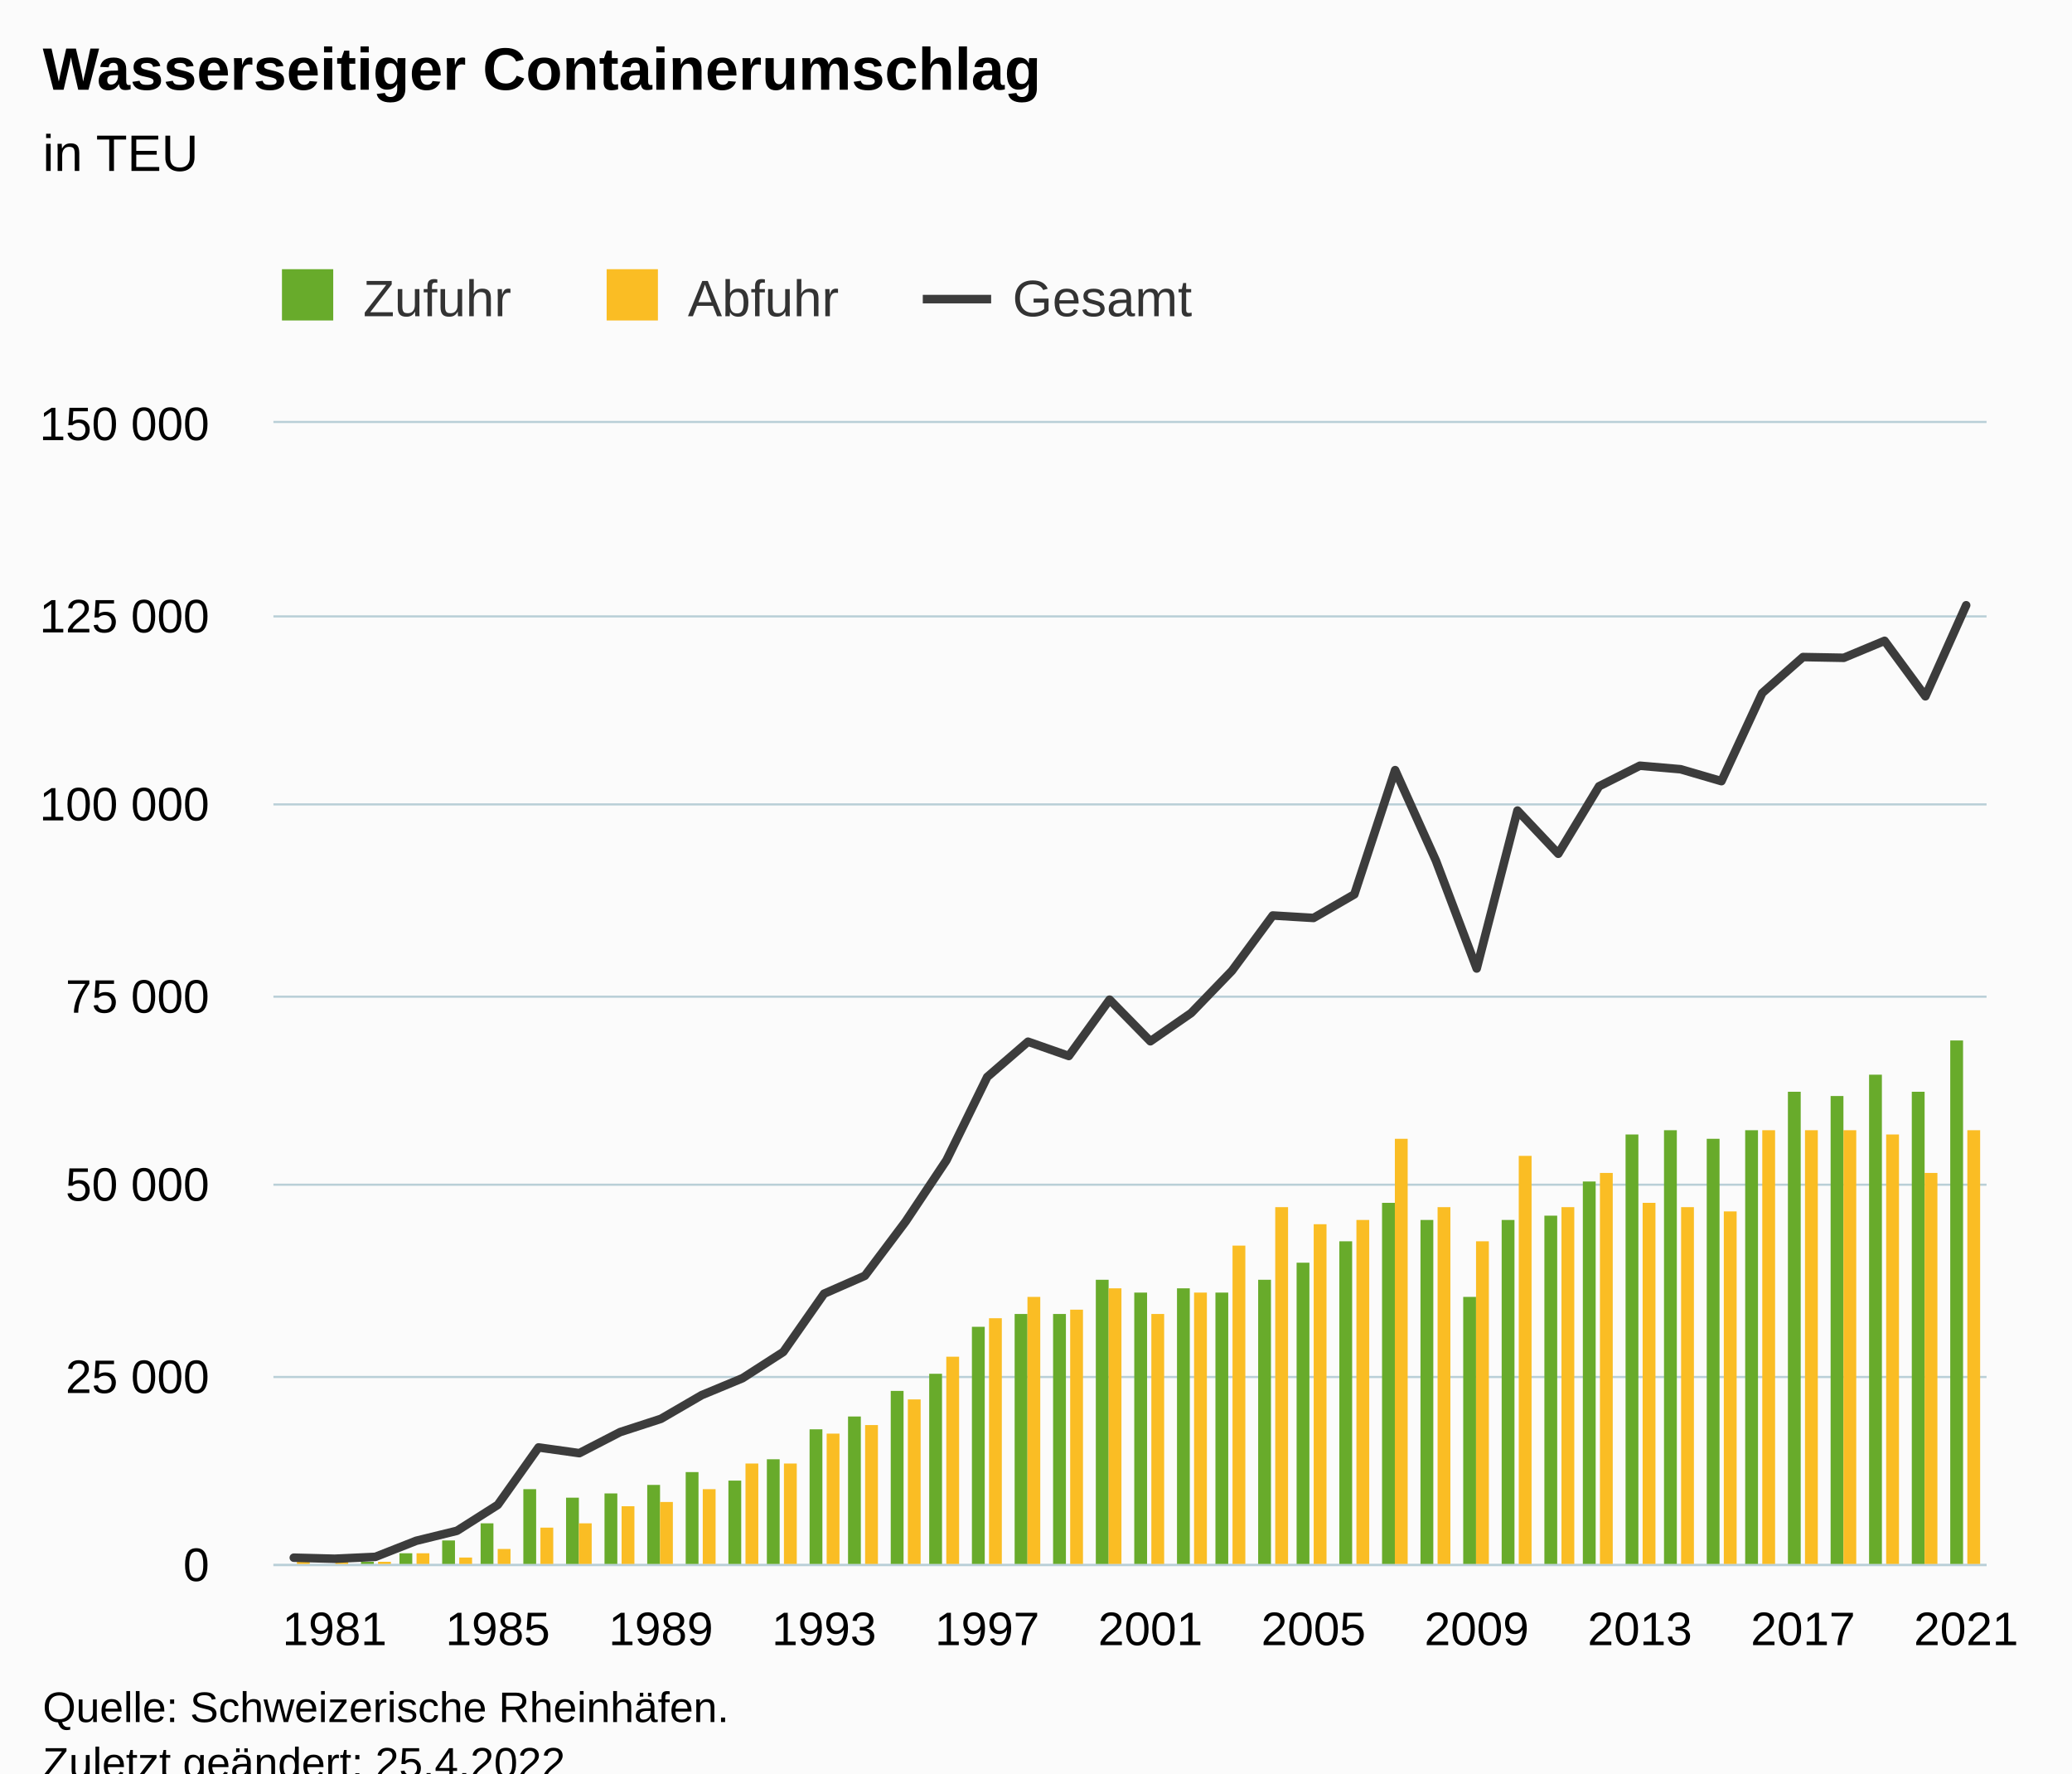
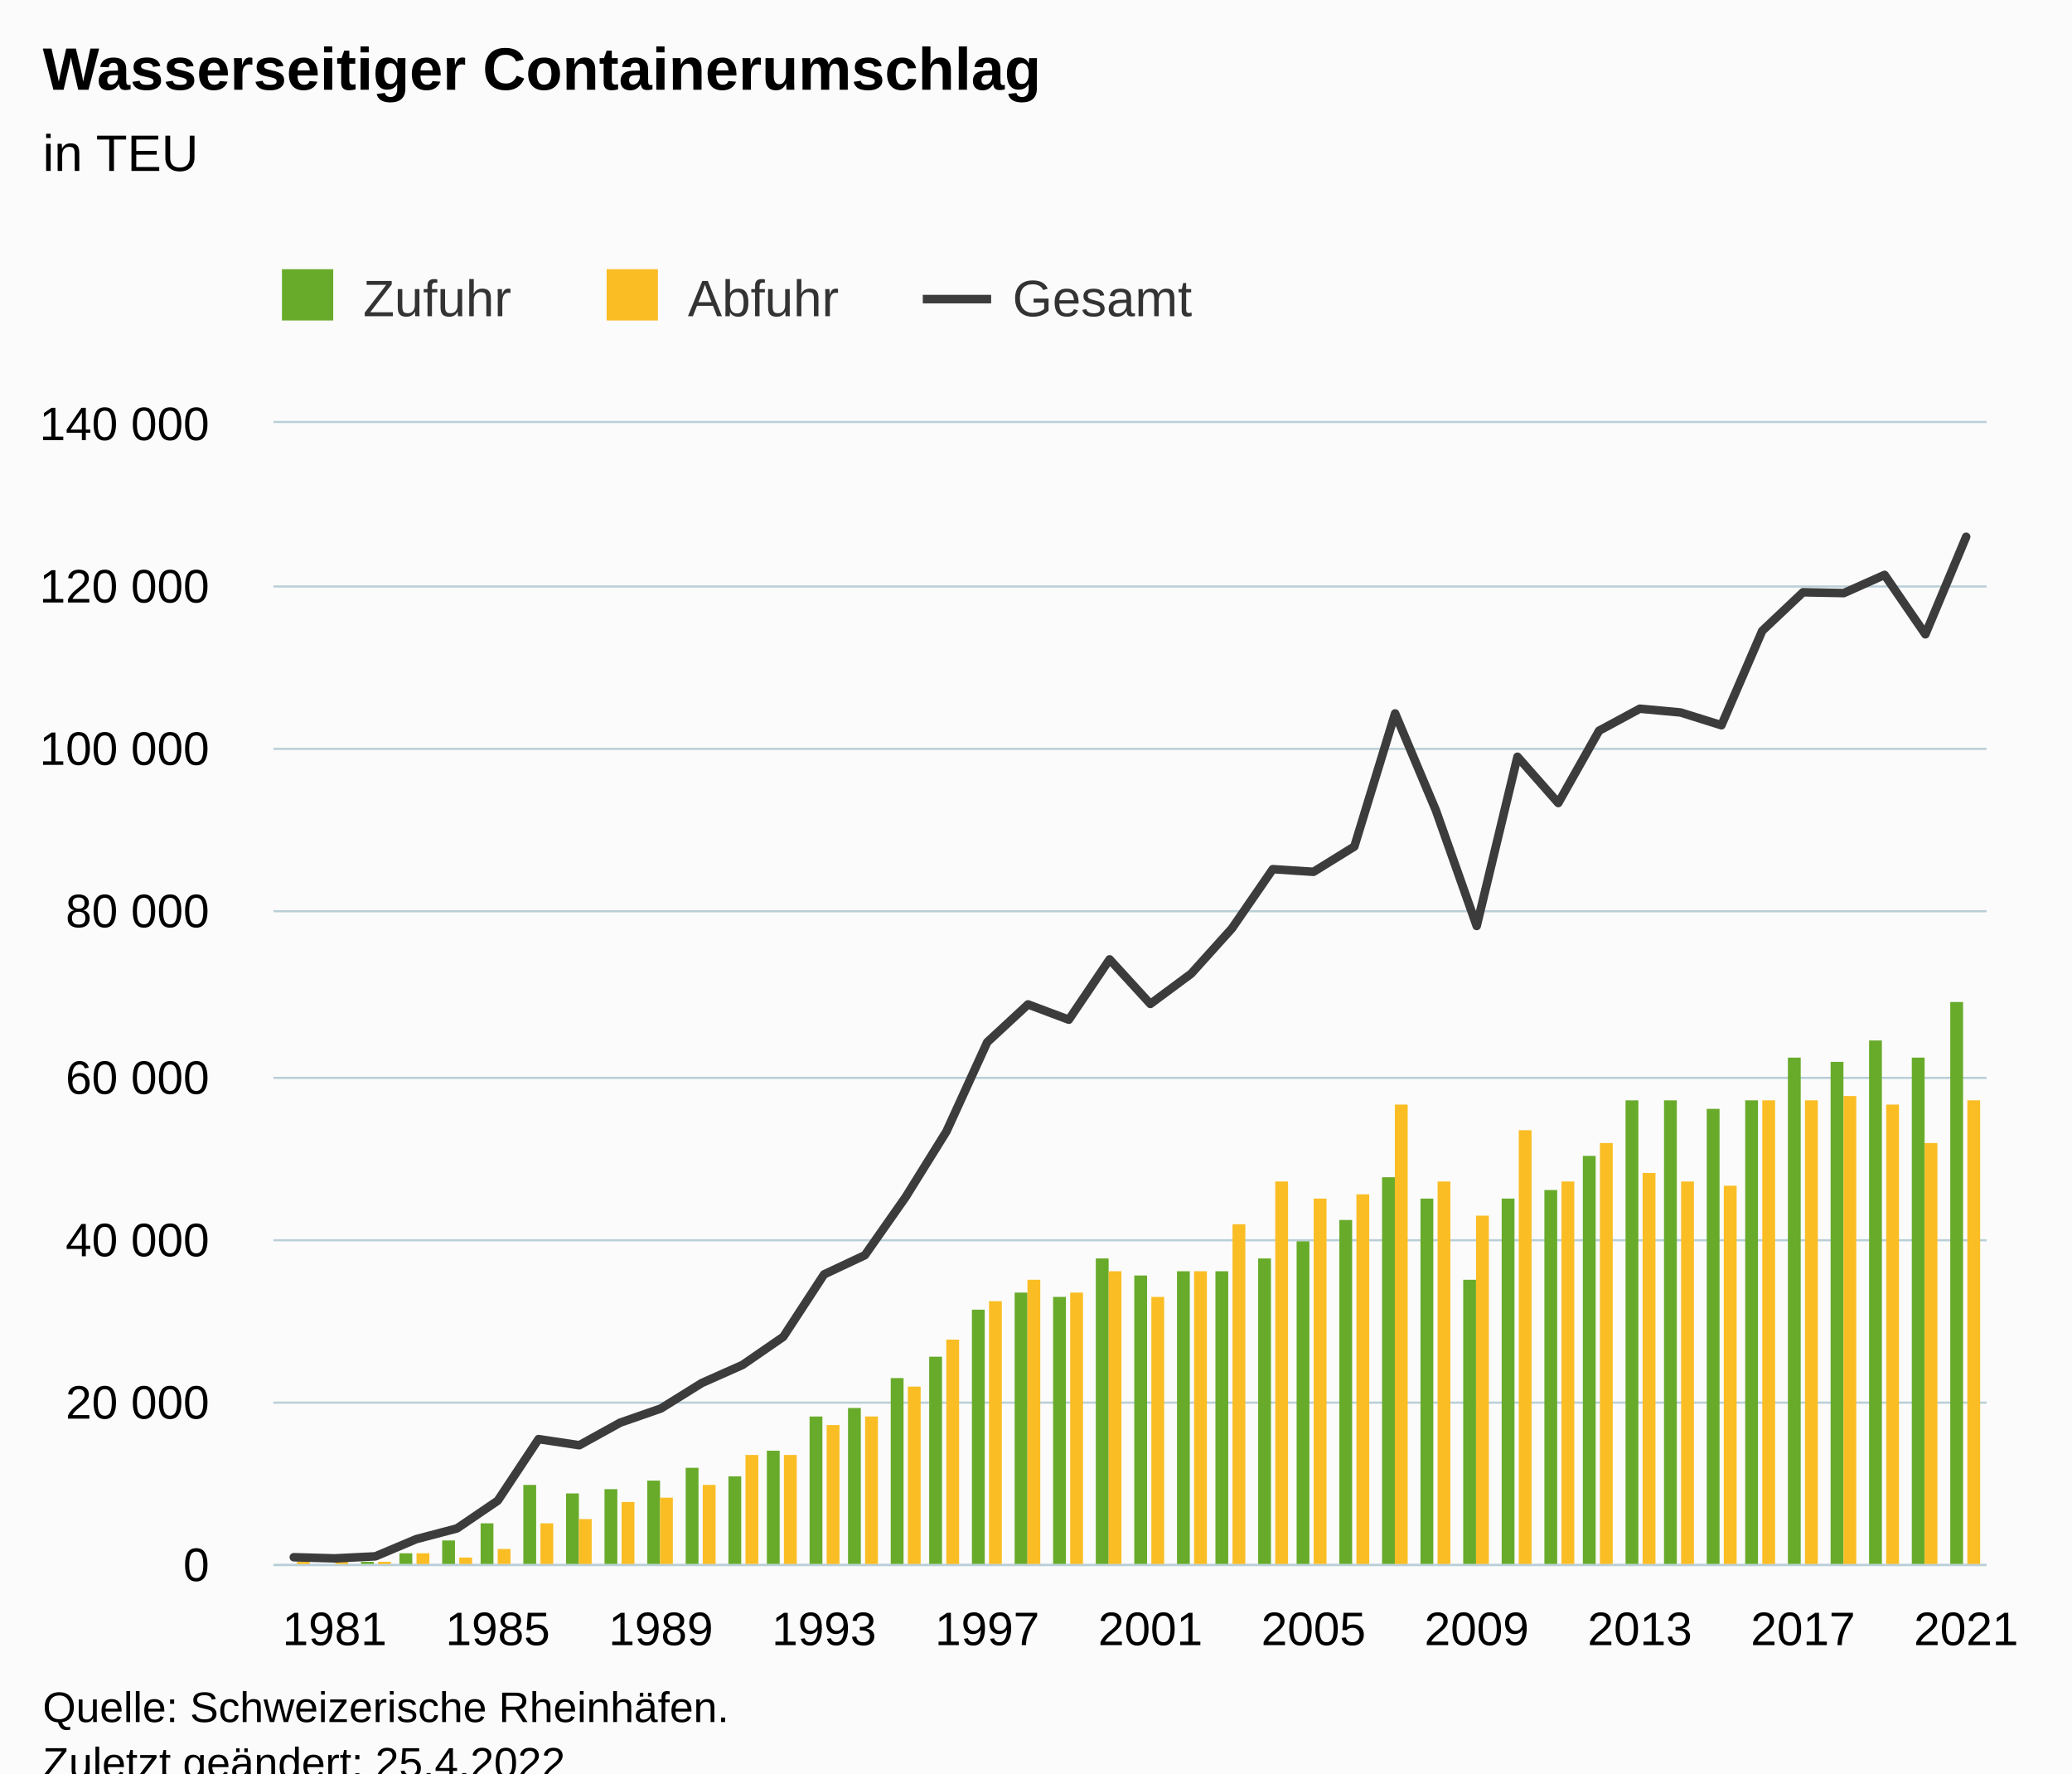
<svg xmlns="http://www.w3.org/2000/svg" version="1.1" class="highcharts-root" style="font-family:Arial;font-size:12px;" viewBox="0 0 485 415">
  <defs>
-     <clipPath id="highcharts-eddg47n-133-">
+     <clipPath id="highcharts-02csz6o-133-">
      <rect x="0" y="0" width="401" height="267" fill="none" />
    </clipPath>
-     <clipPath id="highcharts-eddg47n-176-">
+     <clipPath id="highcharts-02csz6o-176-">
      <rect x="0" y="0" width="401" height="267" fill="none" />
    </clipPath>
-     <clipPath id="highcharts-eddg47n-261-">
+     <clipPath id="highcharts-02csz6o-261-">
      <rect x="64" y="99" width="401" height="267" fill="none" />
    </clipPath>
  </defs>
  <rect fill="#fbfbfb" class="highcharts-background" x="0" y="0" width="485" height="428" rx="0" ry="0" />
  <rect fill="none" class="highcharts-plot-background" x="64" y="99" width="401" height="267" />
  <g class="highcharts-pane-group" data-z-index="0" />
  <g class="highcharts-grid highcharts-xaxis-grid" data-z-index="1">
    <path fill="none" data-z-index="1" class="highcharts-grid-line" d="M 77.5 99 L 77.5 366" opacity="1" />
    <path fill="none" data-z-index="1" class="highcharts-grid-line" d="M 116.5 99 L 116.5 366" opacity="1" />
    <path fill="none" data-z-index="1" class="highcharts-grid-line" d="M 154.5 99 L 154.5 366" opacity="1" />
    <path fill="none" data-z-index="1" class="highcharts-grid-line" d="M 192.5 99 L 192.5 366" opacity="1" />
    <path fill="none" data-z-index="1" class="highcharts-grid-line" d="M 230.5 99 L 230.5 366" opacity="1" />
    <path fill="none" data-z-index="1" class="highcharts-grid-line" d="M 268.5 99 L 268.5 366" opacity="1" />
    <path fill="none" data-z-index="1" class="highcharts-grid-line" d="M 306.5 99 L 306.5 366" opacity="1" />
    <path fill="none" data-z-index="1" class="highcharts-grid-line" d="M 345.5 99 L 345.5 366" opacity="1" />
    <path fill="none" data-z-index="1" class="highcharts-grid-line" d="M 383.5 99 L 383.5 366" opacity="1" />
    <path fill="none" data-z-index="1" class="highcharts-grid-line" d="M 421.5 99 L 421.5 366" opacity="1" />
    <path fill="none" data-z-index="1" class="highcharts-grid-line" d="M 459.5 99 L 459.5 366" opacity="1" />
  </g>
  <g class="highcharts-grid highcharts-yaxis-grid" data-z-index="1">
    <path fill="none" stroke="#B9CFD7" stroke-width="0.5" data-z-index="1" class="highcharts-grid-line" d="M 64 366.25 L 465 366.25" opacity="1" />
-     <path fill="none" stroke="#B9CFD7" stroke-width="0.5" data-z-index="1" class="highcharts-grid-line" d="M 64 322.25 L 465 322.25" opacity="1" />
-     <path fill="none" stroke="#B9CFD7" stroke-width="0.5" data-z-index="1" class="highcharts-grid-line" d="M 64 277.25 L 465 277.25" opacity="1" />
-     <path fill="none" stroke="#B9CFD7" stroke-width="0.5" data-z-index="1" class="highcharts-grid-line" d="M 64 233.25 L 465 233.25" opacity="1" />
-     <path fill="none" stroke="#B9CFD7" stroke-width="0.5" data-z-index="1" class="highcharts-grid-line" d="M 64 188.25 L 465 188.25" opacity="1" />
-     <path fill="none" stroke="#B9CFD7" stroke-width="0.5" data-z-index="1" class="highcharts-grid-line" d="M 64 144.25 L 465 144.25" opacity="1" />
+     <path fill="none" stroke="#B9CFD7" stroke-width="0.5" data-z-index="1" class="highcharts-grid-line" d="M 64 328.25 L 465 328.25" opacity="1" />
+     <path fill="none" stroke="#B9CFD7" stroke-width="0.5" data-z-index="1" class="highcharts-grid-line" d="M 64 290.25 L 465 290.25" opacity="1" />
+     <path fill="none" stroke="#B9CFD7" stroke-width="0.5" data-z-index="1" class="highcharts-grid-line" d="M 64 252.25 L 465 252.25" opacity="1" />
+     <path fill="none" stroke="#B9CFD7" stroke-width="0.5" data-z-index="1" class="highcharts-grid-line" d="M 64 213.25 L 465 213.25" opacity="1" />
+     <path fill="none" stroke="#B9CFD7" stroke-width="0.5" data-z-index="1" class="highcharts-grid-line" d="M 64 175.25 L 465 175.25" opacity="1" />
+     <path fill="none" stroke="#B9CFD7" stroke-width="0.5" data-z-index="1" class="highcharts-grid-line" d="M 64 137.25 L 465 137.25" opacity="1" />
    <path fill="none" stroke="#B9CFD7" stroke-width="0.5" data-z-index="1" class="highcharts-grid-line" d="M 64 98.75 L 465 98.75" opacity="1" />
  </g>
  <rect fill="none" class="highcharts-plot-border" data-z-index="1" x="64" y="99" width="401" height="267" />
  <g class="highcharts-axis highcharts-xaxis" data-z-index="2">
    <path fill="none" class="highcharts-axis-line" stroke="#B9CFD7" stroke-width="0.5" data-z-index="7" d="M 64 366.25 L 465 366.25" />
  </g>
  <g class="highcharts-axis highcharts-yaxis" data-z-index="2">
    <path fill="none" class="highcharts-axis-line" data-z-index="7" d="M 64 99 L 64 366" />
  </g>
  <g class="highcharts-series-group" data-z-index="3">
-     <g class="highcharts-series highcharts-series-0 highcharts-column-series" data-z-index="0.1" opacity="1" transform="translate(64,99) scale(1 1)" clip-path="url(#highcharts-eddg47n-176-)">
+     <g class="highcharts-series highcharts-series-0 highcharts-column-series" data-z-index="0.1" opacity="1" transform="translate(64,99) scale(1 1)" clip-path="url(#highcharts-02csz6o-176-)">
      <rect x="1.5" y="267.5" width="3" height="0" fill="#68AB2B" stroke="#ffffff" stroke-width="1e-7" opacity="1" class="highcharts-point" />
      <rect x="10.5" y="267.5" width="3" height="0" fill="#68AB2B" stroke="#ffffff" stroke-width="1e-7" opacity="1" class="highcharts-point" />
      <rect x="20.5" y="266.5" width="3" height="1" fill="#68AB2B" stroke="#ffffff" stroke-width="1e-7" opacity="1" class="highcharts-point" />
      <rect x="29.5" y="264.5" width="3" height="3" fill="#68AB2B" stroke="#ffffff" stroke-width="1e-7" opacity="1" class="highcharts-point" />
      <rect x="39.5" y="261.5" width="3" height="6" fill="#68AB2B" stroke="#ffffff" stroke-width="1e-7" opacity="1" class="highcharts-point" />
      <rect x="48.5" y="257.5" width="3" height="10" fill="#68AB2B" stroke="#ffffff" stroke-width="1e-7" opacity="1" class="highcharts-point" />
-       <rect x="58.5" y="249.5" width="3" height="18" fill="#68AB2B" stroke="#ffffff" stroke-width="1e-7" opacity="1" class="highcharts-point" />
-       <rect x="68.5" y="251.5" width="3" height="16" fill="#68AB2B" stroke="#ffffff" stroke-width="1e-7" opacity="1" class="highcharts-point" />
-       <rect x="77.5" y="250.5" width="3" height="17" fill="#68AB2B" stroke="#ffffff" stroke-width="1e-7" opacity="1" class="highcharts-point" />
-       <rect x="87.5" y="248.5" width="3" height="19" fill="#68AB2B" stroke="#ffffff" stroke-width="1e-7" opacity="1" class="highcharts-point" />
-       <rect x="96.5" y="245.5" width="3" height="22" fill="#68AB2B" stroke="#ffffff" stroke-width="1e-7" opacity="1" class="highcharts-point" />
-       <rect x="106.5" y="247.5" width="3" height="20" fill="#68AB2B" stroke="#ffffff" stroke-width="1e-7" opacity="1" class="highcharts-point" />
-       <rect x="115.5" y="242.5" width="3" height="25" fill="#68AB2B" stroke="#ffffff" stroke-width="1e-7" opacity="1" class="highcharts-point" />
-       <rect x="125.5" y="235.5" width="3" height="32" fill="#68AB2B" stroke="#ffffff" stroke-width="1e-7" opacity="1" class="highcharts-point" />
-       <rect x="134.5" y="232.5" width="3" height="35" fill="#68AB2B" stroke="#ffffff" stroke-width="1e-7" opacity="1" class="highcharts-point" />
-       <rect x="144.5" y="226.5" width="3" height="41" fill="#68AB2B" stroke="#ffffff" stroke-width="1e-7" opacity="1" class="highcharts-point" />
-       <rect x="153.5" y="222.5" width="3" height="45" fill="#68AB2B" stroke="#ffffff" stroke-width="1e-7" opacity="1" class="highcharts-point" />
-       <rect x="163.5" y="211.5" width="3" height="56" fill="#68AB2B" stroke="#ffffff" stroke-width="1e-7" opacity="1" class="highcharts-point" />
-       <rect x="173.5" y="208.5" width="3" height="59" fill="#68AB2B" stroke="#ffffff" stroke-width="1e-7" opacity="1" class="highcharts-point" />
-       <rect x="182.5" y="208.5" width="3" height="59" fill="#68AB2B" stroke="#ffffff" stroke-width="1e-7" opacity="1" class="highcharts-point" />
-       <rect x="192.5" y="200.5" width="3" height="67" fill="#68AB2B" stroke="#ffffff" stroke-width="1e-7" opacity="1" class="highcharts-point" />
-       <rect x="201.5" y="203.5" width="3" height="64" fill="#68AB2B" stroke="#ffffff" stroke-width="1e-7" opacity="1" class="highcharts-point" />
-       <rect x="211.5" y="202.5" width="3" height="65" fill="#68AB2B" stroke="#ffffff" stroke-width="1e-7" opacity="1" class="highcharts-point" />
-       <rect x="220.5" y="203.5" width="3" height="64" fill="#68AB2B" stroke="#ffffff" stroke-width="1e-7" opacity="1" class="highcharts-point" />
-       <rect x="230.5" y="200.5" width="3" height="67" fill="#68AB2B" stroke="#ffffff" stroke-width="1e-7" opacity="1" class="highcharts-point" />
-       <rect x="239.5" y="196.5" width="3" height="71" fill="#68AB2B" stroke="#ffffff" stroke-width="1e-7" opacity="1" class="highcharts-point" />
-       <rect x="249.5" y="191.5" width="3" height="76" fill="#68AB2B" stroke="#ffffff" stroke-width="1e-7" opacity="1" class="highcharts-point" />
-       <rect x="259.5" y="182.5" width="3" height="85" fill="#68AB2B" stroke="#ffffff" stroke-width="1e-7" opacity="1" class="highcharts-point" />
-       <rect x="268.5" y="186.5" width="3" height="81" fill="#68AB2B" stroke="#ffffff" stroke-width="1e-7" opacity="1" class="highcharts-point" />
-       <rect x="278.5" y="204.5" width="3" height="63" fill="#68AB2B" stroke="#ffffff" stroke-width="1e-7" opacity="1" class="highcharts-point" />
-       <rect x="287.5" y="186.5" width="3" height="81" fill="#68AB2B" stroke="#ffffff" stroke-width="1e-7" opacity="1" class="highcharts-point" />
-       <rect x="297.5" y="185.5" width="3" height="82" fill="#68AB2B" stroke="#ffffff" stroke-width="1e-7" opacity="1" class="highcharts-point" />
-       <rect x="306.5" y="177.5" width="3" height="90" fill="#68AB2B" stroke="#ffffff" stroke-width="1e-7" opacity="1" class="highcharts-point" />
-       <rect x="316.5" y="166.5" width="3" height="101" fill="#68AB2B" stroke="#ffffff" stroke-width="1e-7" opacity="1" class="highcharts-point" />
-       <rect x="325.5" y="165.5" width="3" height="102" fill="#68AB2B" stroke="#ffffff" stroke-width="1e-7" opacity="1" class="highcharts-point" />
-       <rect x="335.5" y="167.5" width="3" height="100" fill="#68AB2B" stroke="#ffffff" stroke-width="1e-7" opacity="1" class="highcharts-point" />
-       <rect x="344.5" y="165.5" width="3" height="102" fill="#68AB2B" stroke="#ffffff" stroke-width="1e-7" opacity="1" class="highcharts-point" />
-       <rect x="354.5" y="156.5" width="3" height="111" fill="#68AB2B" stroke="#ffffff" stroke-width="1e-7" opacity="1" class="highcharts-point" />
-       <rect x="364.5" y="157.5" width="3" height="110" fill="#68AB2B" stroke="#ffffff" stroke-width="1e-7" opacity="1" class="highcharts-point" />
-       <rect x="373.5" y="152.5" width="3" height="115" fill="#68AB2B" stroke="#ffffff" stroke-width="1e-7" opacity="1" class="highcharts-point" />
-       <rect x="383.5" y="156.5" width="3" height="111" fill="#68AB2B" stroke="#ffffff" stroke-width="1e-7" opacity="1" class="highcharts-point" />
-       <rect x="392.5" y="144.5" width="3" height="123" fill="#68AB2B" stroke="#ffffff" stroke-width="1e-7" opacity="1" class="highcharts-point" />
+       <rect x="58.5" y="248.5" width="3" height="19" fill="#68AB2B" stroke="#ffffff" stroke-width="1e-7" opacity="1" class="highcharts-point" />
+       <rect x="68.5" y="250.5" width="3" height="17" fill="#68AB2B" stroke="#ffffff" stroke-width="1e-7" opacity="1" class="highcharts-point" />
+       <rect x="77.5" y="249.5" width="3" height="18" fill="#68AB2B" stroke="#ffffff" stroke-width="1e-7" opacity="1" class="highcharts-point" />
+       <rect x="87.5" y="247.5" width="3" height="20" fill="#68AB2B" stroke="#ffffff" stroke-width="1e-7" opacity="1" class="highcharts-point" />
+       <rect x="96.5" y="244.5" width="3" height="23" fill="#68AB2B" stroke="#ffffff" stroke-width="1e-7" opacity="1" class="highcharts-point" />
+       <rect x="106.5" y="246.5" width="3" height="21" fill="#68AB2B" stroke="#ffffff" stroke-width="1e-7" opacity="1" class="highcharts-point" />
+       <rect x="115.5" y="240.5" width="3" height="27" fill="#68AB2B" stroke="#ffffff" stroke-width="1e-7" opacity="1" class="highcharts-point" />
+       <rect x="125.5" y="232.5" width="3" height="35" fill="#68AB2B" stroke="#ffffff" stroke-width="1e-7" opacity="1" class="highcharts-point" />
+       <rect x="134.5" y="230.5" width="3" height="37" fill="#68AB2B" stroke="#ffffff" stroke-width="1e-7" opacity="1" class="highcharts-point" />
+       <rect x="144.5" y="223.5" width="3" height="44" fill="#68AB2B" stroke="#ffffff" stroke-width="1e-7" opacity="1" class="highcharts-point" />
+       <rect x="153.5" y="218.5" width="3" height="49" fill="#68AB2B" stroke="#ffffff" stroke-width="1e-7" opacity="1" class="highcharts-point" />
+       <rect x="163.5" y="207.5" width="3" height="60" fill="#68AB2B" stroke="#ffffff" stroke-width="1e-7" opacity="1" class="highcharts-point" />
+       <rect x="173.5" y="203.5" width="3" height="64" fill="#68AB2B" stroke="#ffffff" stroke-width="1e-7" opacity="1" class="highcharts-point" />
+       <rect x="182.5" y="204.5" width="3" height="63" fill="#68AB2B" stroke="#ffffff" stroke-width="1e-7" opacity="1" class="highcharts-point" />
+       <rect x="192.5" y="195.5" width="3" height="72" fill="#68AB2B" stroke="#ffffff" stroke-width="1e-7" opacity="1" class="highcharts-point" />
+       <rect x="201.5" y="199.5" width="3" height="68" fill="#68AB2B" stroke="#ffffff" stroke-width="1e-7" opacity="1" class="highcharts-point" />
+       <rect x="211.5" y="198.5" width="3" height="69" fill="#68AB2B" stroke="#ffffff" stroke-width="1e-7" opacity="1" class="highcharts-point" />
+       <rect x="220.5" y="198.5" width="3" height="69" fill="#68AB2B" stroke="#ffffff" stroke-width="1e-7" opacity="1" class="highcharts-point" />
+       <rect x="230.5" y="195.5" width="3" height="72" fill="#68AB2B" stroke="#ffffff" stroke-width="1e-7" opacity="1" class="highcharts-point" />
+       <rect x="239.5" y="191.5" width="3" height="76" fill="#68AB2B" stroke="#ffffff" stroke-width="1e-7" opacity="1" class="highcharts-point" />
+       <rect x="249.5" y="186.5" width="3" height="81" fill="#68AB2B" stroke="#ffffff" stroke-width="1e-7" opacity="1" class="highcharts-point" />
+       <rect x="259.5" y="176.5" width="3" height="91" fill="#68AB2B" stroke="#ffffff" stroke-width="1e-7" opacity="1" class="highcharts-point" />
+       <rect x="268.5" y="181.5" width="3" height="86" fill="#68AB2B" stroke="#ffffff" stroke-width="1e-7" opacity="1" class="highcharts-point" />
+       <rect x="278.5" y="200.5" width="3" height="67" fill="#68AB2B" stroke="#ffffff" stroke-width="1e-7" opacity="1" class="highcharts-point" />
+       <rect x="287.5" y="181.5" width="3" height="86" fill="#68AB2B" stroke="#ffffff" stroke-width="1e-7" opacity="1" class="highcharts-point" />
+       <rect x="297.5" y="179.5" width="3" height="88" fill="#68AB2B" stroke="#ffffff" stroke-width="1e-7" opacity="1" class="highcharts-point" />
+       <rect x="306.5" y="171.5" width="3" height="96" fill="#68AB2B" stroke="#ffffff" stroke-width="1e-7" opacity="1" class="highcharts-point" />
+       <rect x="316.5" y="158.5" width="3" height="109" fill="#68AB2B" stroke="#ffffff" stroke-width="1e-7" opacity="1" class="highcharts-point" />
+       <rect x="325.5" y="158.5" width="3" height="109" fill="#68AB2B" stroke="#ffffff" stroke-width="1e-7" opacity="1" class="highcharts-point" />
+       <rect x="335.5" y="160.5" width="3" height="107" fill="#68AB2B" stroke="#ffffff" stroke-width="1e-7" opacity="1" class="highcharts-point" />
+       <rect x="344.5" y="158.5" width="3" height="109" fill="#68AB2B" stroke="#ffffff" stroke-width="1e-7" opacity="1" class="highcharts-point" />
+       <rect x="354.5" y="148.5" width="3" height="119" fill="#68AB2B" stroke="#ffffff" stroke-width="1e-7" opacity="1" class="highcharts-point" />
+       <rect x="364.5" y="149.5" width="3" height="118" fill="#68AB2B" stroke="#ffffff" stroke-width="1e-7" opacity="1" class="highcharts-point" />
+       <rect x="373.5" y="144.5" width="3" height="123" fill="#68AB2B" stroke="#ffffff" stroke-width="1e-7" opacity="1" class="highcharts-point" />
+       <rect x="383.5" y="148.5" width="3" height="119" fill="#68AB2B" stroke="#ffffff" stroke-width="1e-7" opacity="1" class="highcharts-point" />
+       <rect x="392.5" y="135.5" width="3" height="132" fill="#68AB2B" stroke="#ffffff" stroke-width="1e-7" opacity="1" class="highcharts-point" />
    </g>
    <g class="highcharts-markers highcharts-series-0 highcharts-column-series" data-z-index="0.1" opacity="1" transform="translate(64,99) scale(1 1)" clip-path="none" />
-     <g class="highcharts-series highcharts-series-1 highcharts-column-series" data-z-index="0.1" opacity="1" transform="translate(64,99) scale(1 1)" clip-path="url(#highcharts-eddg47n-176-)">
+     <g class="highcharts-series highcharts-series-1 highcharts-column-series" data-z-index="0.1" opacity="1" transform="translate(64,99) scale(1 1)" clip-path="url(#highcharts-02csz6o-176-)">
      <rect x="5.5" y="266.5" width="3" height="1" fill="#FABD24" stroke="#ffffff" stroke-width="1e-7" opacity="1" class="highcharts-point" />
      <rect x="14.5" y="266.5" width="3" height="1" fill="#FABD24" stroke="#ffffff" stroke-width="1e-7" opacity="1" class="highcharts-point" />
      <rect x="24.5" y="266.5" width="3" height="1" fill="#FABD24" stroke="#ffffff" stroke-width="1e-7" opacity="1" class="highcharts-point" />
      <rect x="33.5" y="264.5" width="3" height="3" fill="#FABD24" stroke="#ffffff" stroke-width="1e-7" opacity="1" class="highcharts-point" />
      <rect x="43.5" y="265.5" width="3" height="2" fill="#FABD24" stroke="#ffffff" stroke-width="1e-7" opacity="1" class="highcharts-point" />
      <rect x="52.5" y="263.5" width="3" height="4" fill="#FABD24" stroke="#ffffff" stroke-width="1e-7" opacity="1" class="highcharts-point" />
-       <rect x="62.5" y="258.5" width="3" height="9" fill="#FABD24" stroke="#ffffff" stroke-width="1e-7" opacity="1" class="highcharts-point" />
-       <rect x="71.5" y="257.5" width="3" height="10" fill="#FABD24" stroke="#ffffff" stroke-width="1e-7" opacity="1" class="highcharts-point" />
-       <rect x="81.5" y="253.5" width="3" height="14" fill="#FABD24" stroke="#ffffff" stroke-width="1e-7" opacity="1" class="highcharts-point" />
-       <rect x="90.5" y="252.5" width="3" height="15" fill="#FABD24" stroke="#ffffff" stroke-width="1e-7" opacity="1" class="highcharts-point" />
-       <rect x="100.5" y="249.5" width="3" height="18" fill="#FABD24" stroke="#ffffff" stroke-width="1e-7" opacity="1" class="highcharts-point" />
-       <rect x="110.5" y="243.5" width="3" height="24" fill="#FABD24" stroke="#ffffff" stroke-width="1e-7" opacity="1" class="highcharts-point" />
-       <rect x="119.5" y="243.5" width="3" height="24" fill="#FABD24" stroke="#ffffff" stroke-width="1e-7" opacity="1" class="highcharts-point" />
-       <rect x="129.5" y="236.5" width="3" height="31" fill="#FABD24" stroke="#ffffff" stroke-width="1e-7" opacity="1" class="highcharts-point" />
-       <rect x="138.5" y="234.5" width="3" height="33" fill="#FABD24" stroke="#ffffff" stroke-width="1e-7" opacity="1" class="highcharts-point" />
-       <rect x="148.5" y="228.5" width="3" height="39" fill="#FABD24" stroke="#ffffff" stroke-width="1e-7" opacity="1" class="highcharts-point" />
-       <rect x="157.5" y="218.5" width="3" height="49" fill="#FABD24" stroke="#ffffff" stroke-width="1e-7" opacity="1" class="highcharts-point" />
-       <rect x="167.5" y="209.5" width="3" height="58" fill="#FABD24" stroke="#ffffff" stroke-width="1e-7" opacity="1" class="highcharts-point" />
-       <rect x="176.5" y="204.5" width="3" height="63" fill="#FABD24" stroke="#ffffff" stroke-width="1e-7" opacity="1" class="highcharts-point" />
-       <rect x="186.5" y="207.5" width="3" height="60" fill="#FABD24" stroke="#ffffff" stroke-width="1e-7" opacity="1" class="highcharts-point" />
-       <rect x="195.5" y="202.5" width="3" height="65" fill="#FABD24" stroke="#ffffff" stroke-width="1e-7" opacity="1" class="highcharts-point" />
-       <rect x="205.5" y="208.5" width="3" height="59" fill="#FABD24" stroke="#ffffff" stroke-width="1e-7" opacity="1" class="highcharts-point" />
-       <rect x="215.5" y="203.5" width="3" height="64" fill="#FABD24" stroke="#ffffff" stroke-width="1e-7" opacity="1" class="highcharts-point" />
-       <rect x="224.5" y="192.5" width="3" height="75" fill="#FABD24" stroke="#ffffff" stroke-width="1e-7" opacity="1" class="highcharts-point" />
-       <rect x="234.5" y="183.5" width="3" height="84" fill="#FABD24" stroke="#ffffff" stroke-width="1e-7" opacity="1" class="highcharts-point" />
-       <rect x="243.5" y="187.5" width="3" height="80" fill="#FABD24" stroke="#ffffff" stroke-width="1e-7" opacity="1" class="highcharts-point" />
-       <rect x="253.5" y="186.5" width="3" height="81" fill="#FABD24" stroke="#ffffff" stroke-width="1e-7" opacity="1" class="highcharts-point" />
-       <rect x="262.5" y="167.5" width="3" height="100" fill="#FABD24" stroke="#ffffff" stroke-width="1e-7" opacity="1" class="highcharts-point" />
-       <rect x="272.5" y="183.5" width="3" height="84" fill="#FABD24" stroke="#ffffff" stroke-width="1e-7" opacity="1" class="highcharts-point" />
-       <rect x="281.5" y="191.5" width="3" height="76" fill="#FABD24" stroke="#ffffff" stroke-width="1e-7" opacity="1" class="highcharts-point" />
-       <rect x="291.5" y="171.5" width="3" height="96" fill="#FABD24" stroke="#ffffff" stroke-width="1e-7" opacity="1" class="highcharts-point" />
-       <rect x="301.5" y="183.5" width="3" height="84" fill="#FABD24" stroke="#ffffff" stroke-width="1e-7" opacity="1" class="highcharts-point" />
-       <rect x="310.5" y="175.5" width="3" height="92" fill="#FABD24" stroke="#ffffff" stroke-width="1e-7" opacity="1" class="highcharts-point" />
-       <rect x="320.5" y="182.5" width="3" height="85" fill="#FABD24" stroke="#ffffff" stroke-width="1e-7" opacity="1" class="highcharts-point" />
-       <rect x="329.5" y="183.5" width="3" height="84" fill="#FABD24" stroke="#ffffff" stroke-width="1e-7" opacity="1" class="highcharts-point" />
-       <rect x="339.5" y="184.5" width="3" height="83" fill="#FABD24" stroke="#ffffff" stroke-width="1e-7" opacity="1" class="highcharts-point" />
-       <rect x="348.5" y="165.5" width="3" height="102" fill="#FABD24" stroke="#ffffff" stroke-width="1e-7" opacity="1" class="highcharts-point" />
-       <rect x="358.5" y="165.5" width="3" height="102" fill="#FABD24" stroke="#ffffff" stroke-width="1e-7" opacity="1" class="highcharts-point" />
-       <rect x="367.5" y="165.5" width="3" height="102" fill="#FABD24" stroke="#ffffff" stroke-width="1e-7" opacity="1" class="highcharts-point" />
-       <rect x="377.5" y="166.5" width="3" height="101" fill="#FABD24" stroke="#ffffff" stroke-width="1e-7" opacity="1" class="highcharts-point" />
-       <rect x="386.5" y="175.5" width="3" height="92" fill="#FABD24" stroke="#ffffff" stroke-width="1e-7" opacity="1" class="highcharts-point" />
-       <rect x="396.5" y="165.5" width="3" height="102" fill="#FABD24" stroke="#ffffff" stroke-width="1e-7" opacity="1" class="highcharts-point" />
+       <rect x="62.5" y="257.5" width="3" height="10" fill="#FABD24" stroke="#ffffff" stroke-width="1e-7" opacity="1" class="highcharts-point" />
+       <rect x="71.5" y="256.5" width="3" height="11" fill="#FABD24" stroke="#ffffff" stroke-width="1e-7" opacity="1" class="highcharts-point" />
+       <rect x="81.5" y="252.5" width="3" height="15" fill="#FABD24" stroke="#ffffff" stroke-width="1e-7" opacity="1" class="highcharts-point" />
+       <rect x="90.5" y="251.5" width="3" height="16" fill="#FABD24" stroke="#ffffff" stroke-width="1e-7" opacity="1" class="highcharts-point" />
+       <rect x="100.5" y="248.5" width="3" height="19" fill="#FABD24" stroke="#ffffff" stroke-width="1e-7" opacity="1" class="highcharts-point" />
+       <rect x="110.5" y="241.5" width="3" height="26" fill="#FABD24" stroke="#ffffff" stroke-width="1e-7" opacity="1" class="highcharts-point" />
+       <rect x="119.5" y="241.5" width="3" height="26" fill="#FABD24" stroke="#ffffff" stroke-width="1e-7" opacity="1" class="highcharts-point" />
+       <rect x="129.5" y="234.5" width="3" height="33" fill="#FABD24" stroke="#ffffff" stroke-width="1e-7" opacity="1" class="highcharts-point" />
+       <rect x="138.5" y="232.5" width="3" height="35" fill="#FABD24" stroke="#ffffff" stroke-width="1e-7" opacity="1" class="highcharts-point" />
+       <rect x="148.5" y="225.5" width="3" height="42" fill="#FABD24" stroke="#ffffff" stroke-width="1e-7" opacity="1" class="highcharts-point" />
+       <rect x="157.5" y="214.5" width="3" height="53" fill="#FABD24" stroke="#ffffff" stroke-width="1e-7" opacity="1" class="highcharts-point" />
+       <rect x="167.5" y="205.5" width="3" height="62" fill="#FABD24" stroke="#ffffff" stroke-width="1e-7" opacity="1" class="highcharts-point" />
+       <rect x="176.5" y="200.5" width="3" height="67" fill="#FABD24" stroke="#ffffff" stroke-width="1e-7" opacity="1" class="highcharts-point" />
+       <rect x="186.5" y="203.5" width="3" height="64" fill="#FABD24" stroke="#ffffff" stroke-width="1e-7" opacity="1" class="highcharts-point" />
+       <rect x="195.5" y="198.5" width="3" height="69" fill="#FABD24" stroke="#ffffff" stroke-width="1e-7" opacity="1" class="highcharts-point" />
+       <rect x="205.5" y="204.5" width="3" height="63" fill="#FABD24" stroke="#ffffff" stroke-width="1e-7" opacity="1" class="highcharts-point" />
+       <rect x="215.5" y="198.5" width="3" height="69" fill="#FABD24" stroke="#ffffff" stroke-width="1e-7" opacity="1" class="highcharts-point" />
+       <rect x="224.5" y="187.5" width="3" height="80" fill="#FABD24" stroke="#ffffff" stroke-width="1e-7" opacity="1" class="highcharts-point" />
+       <rect x="234.5" y="177.5" width="3" height="90" fill="#FABD24" stroke="#ffffff" stroke-width="1e-7" opacity="1" class="highcharts-point" />
+       <rect x="243.5" y="181.5" width="3" height="86" fill="#FABD24" stroke="#ffffff" stroke-width="1e-7" opacity="1" class="highcharts-point" />
+       <rect x="253.5" y="180.5" width="3" height="87" fill="#FABD24" stroke="#ffffff" stroke-width="1e-7" opacity="1" class="highcharts-point" />
+       <rect x="262.5" y="159.5" width="3" height="108" fill="#FABD24" stroke="#ffffff" stroke-width="1e-7" opacity="1" class="highcharts-point" />
+       <rect x="272.5" y="177.5" width="3" height="90" fill="#FABD24" stroke="#ffffff" stroke-width="1e-7" opacity="1" class="highcharts-point" />
+       <rect x="281.5" y="185.5" width="3" height="82" fill="#FABD24" stroke="#ffffff" stroke-width="1e-7" opacity="1" class="highcharts-point" />
+       <rect x="291.5" y="165.5" width="3" height="102" fill="#FABD24" stroke="#ffffff" stroke-width="1e-7" opacity="1" class="highcharts-point" />
+       <rect x="301.5" y="177.5" width="3" height="90" fill="#FABD24" stroke="#ffffff" stroke-width="1e-7" opacity="1" class="highcharts-point" />
+       <rect x="310.5" y="168.5" width="3" height="99" fill="#FABD24" stroke="#ffffff" stroke-width="1e-7" opacity="1" class="highcharts-point" />
+       <rect x="320.5" y="175.5" width="3" height="92" fill="#FABD24" stroke="#ffffff" stroke-width="1e-7" opacity="1" class="highcharts-point" />
+       <rect x="329.5" y="177.5" width="3" height="90" fill="#FABD24" stroke="#ffffff" stroke-width="1e-7" opacity="1" class="highcharts-point" />
+       <rect x="339.5" y="178.5" width="3" height="89" fill="#FABD24" stroke="#ffffff" stroke-width="1e-7" opacity="1" class="highcharts-point" />
+       <rect x="348.5" y="158.5" width="3" height="109" fill="#FABD24" stroke="#ffffff" stroke-width="1e-7" opacity="1" class="highcharts-point" />
+       <rect x="358.5" y="158.5" width="3" height="109" fill="#FABD24" stroke="#ffffff" stroke-width="1e-7" opacity="1" class="highcharts-point" />
+       <rect x="367.5" y="157.5" width="3" height="110" fill="#FABD24" stroke="#ffffff" stroke-width="1e-7" opacity="1" class="highcharts-point" />
+       <rect x="377.5" y="159.5" width="3" height="108" fill="#FABD24" stroke="#ffffff" stroke-width="1e-7" opacity="1" class="highcharts-point" />
+       <rect x="386.5" y="168.5" width="3" height="99" fill="#FABD24" stroke="#ffffff" stroke-width="1e-7" opacity="1" class="highcharts-point" />
+       <rect x="396.5" y="158.5" width="3" height="109" fill="#FABD24" stroke="#ffffff" stroke-width="1e-7" opacity="1" class="highcharts-point" />
    </g>
    <g class="highcharts-markers highcharts-series-1 highcharts-column-series" data-z-index="0.1" opacity="1" transform="translate(64,99) scale(1 1)" clip-path="none" />
-     <g class="highcharts-series highcharts-series-2 highcharts-line-series" data-z-index="0.1" opacity="1" transform="translate(64,99) scale(1 1)" clip-path="url(#highcharts-eddg47n-176-)">
-       <path fill="none" d="M 4.774 265.537 L 14.321 265.788 L 23.869 265.343 L 33.417 261.585 L 42.964 259.243 L 52.512 253.18 L 62.06 239.736 L 71.607 241.073 L 81.155 236.145 L 90.702 233.045 L 100.25 227.495 L 109.798 223.536 L 119.345 217.393 L 128.893 203.755 L 138.44 199.566 L 147.988 186.861 L 157.536 172.539 L 167.083 153.041 L 176.631 144.785 L 186.179 148.128 L 195.726 134.945 L 205.274 144.682 L 214.821 138.073 L 224.369 128.183 L 233.917 115.248 L 243.464 115.823 L 253.012 110.307 L 262.56 81.229 L 272.107 102.414 L 281.655 127.653 L 291.202 90.695 L 300.75 100.8 L 310.298 85.013 L 319.845 80.198 L 329.393 81.022 L 338.94 83.81 L 348.488 63.194 L 358.036 54.769 L 367.583 54.943 L 377.131 50.969 L 386.679 63.947 L 396.226 42.645" class="highcharts-graph" data-z-index="1" stroke="#3c3c3c" stroke-width="2" stroke-linejoin="round" stroke-linecap="round" />
+     <g class="highcharts-series highcharts-series-2 highcharts-line-series" data-z-index="0.1" opacity="1" transform="translate(64,99) scale(1 1)" clip-path="url(#highcharts-02csz6o-176-)">
+       <path fill="none" d="M 4.774 265.432 L 14.321 265.701 L 23.869 265.224 L 33.417 261.198 L 42.964 258.689 L 52.512 252.193 L 62.06 237.788 L 71.607 239.221 L 81.155 233.942 L 90.702 230.619 L 100.25 224.673 L 109.798 220.431 L 119.345 213.85 L 128.893 199.237 L 138.44 194.75 L 147.988 181.137 L 157.536 165.792 L 167.083 144.901 L 176.631 136.056 L 186.179 139.637 L 195.726 125.513 L 205.274 135.945 L 214.821 128.864 L 224.369 118.268 L 233.917 104.408 L 243.464 105.024 L 253.012 99.114 L 262.56 67.959 L 272.107 90.658 L 281.655 117.699 L 291.202 78.101 L 300.75 88.928 L 310.298 72.014 L 319.845 66.855 L 329.393 67.738 L 338.94 70.724 L 348.488 48.636 L 358.036 39.609 L 367.583 39.796 L 377.131 35.538 L 386.679 49.443 L 396.226 26.62" class="highcharts-graph" data-z-index="1" stroke="#3c3c3c" stroke-width="2" stroke-linejoin="round" stroke-linecap="round" />
    </g>
    <g class="highcharts-markers highcharts-series-2 highcharts-line-series" data-z-index="0.1" opacity="1" transform="translate(64,99) scale(1 1)" clip-path="none" />
  </g>
  <text x="10" text-anchor="start" class="highcharts-title" data-z-index="4" style="color:#000000;font-size:14px;font-weight:bold;fill:#000000;" y="21">
    <tspan>Wasserseitiger Containerumschlag</tspan>
  </text>
  <text x="10" text-anchor="start" class="highcharts-subtitle" data-z-index="4" style="color:#000000;font-size:12px;font-weight:normal;fill:#000000;" y="40">
    <tspan>in TEU</tspan>
  </text>
  <text x="10" text-anchor="start" class="highcharts-caption" data-z-index="4" style="color:#666666;fill:#666666;" y="400" />
  <g class="highcharts-legend" data-z-index="7" transform="translate(56,56)">
    <rect fill="none" class="highcharts-legend-box" rx="0" ry="0" x="0" y="0" width="233" height="31" visibility="visible" />
    <g data-z-index="1">
      <g>
        <g class="highcharts-legend-item highcharts-column-series highcharts-color-undefined highcharts-series-0" data-z-index="1" transform="translate(8,3)">
          <text x="21" style="color:#333333;cursor:pointer;font-size:12px;font-weight:normal;fill:#333333;" text-anchor="start" data-z-index="2" y="15">
            <tspan>Zufuhr</tspan>
          </text>
          <rect x="2" y="4" width="12" height="12" fill="#68AB2B" class="highcharts-point" data-z-index="3" />
        </g>
        <g class="highcharts-legend-item highcharts-column-series highcharts-color-undefined highcharts-series-1" data-z-index="1" transform="translate(84,3)">
          <text x="21" y="15" style="color:#333333;cursor:pointer;font-size:12px;font-weight:normal;fill:#333333;" text-anchor="start" data-z-index="2">
            <tspan>Abfuhr</tspan>
          </text>
          <rect x="2" y="4" width="12" height="12" fill="#FABD24" class="highcharts-point" data-z-index="3" />
        </g>
        <g class="highcharts-legend-item highcharts-line-series highcharts-color-undefined highcharts-series-2" data-z-index="1" transform="translate(160,3)">
          <path fill="none" d="M 0 11 L 16 11" class="highcharts-graph" stroke="#3c3c3c" stroke-width="2" />
          <text x="21" y="15" style="color:#333333;cursor:pointer;font-size:12px;font-weight:normal;fill:#333333;" text-anchor="start" data-z-index="2">
            <tspan>Gesamt</tspan>
          </text>
        </g>
      </g>
    </g>
  </g>
  <g class="highcharts-axis-labels highcharts-xaxis-labels" data-z-index="7">
    <text x="78.321" style="color:#000000;cursor:default;font-size:11px;fill:#000000;" text-anchor="middle" transform="translate(0,0)" y="385" opacity="1">1981</text>
    <text x="116.512" style="color:#000000;cursor:default;font-size:11px;fill:#000000;" text-anchor="middle" transform="translate(0,0)" y="385" opacity="1">1985</text>
    <text x="154.702" style="color:#000000;cursor:default;font-size:11px;fill:#000000;" text-anchor="middle" transform="translate(0,0)" y="385" opacity="1">1989</text>
    <text x="192.893" style="color:#000000;cursor:default;font-size:11px;fill:#000000;" text-anchor="middle" transform="translate(0,0)" y="385" opacity="1">1993</text>
    <text x="231.083" style="color:#000000;cursor:default;font-size:11px;fill:#000000;" text-anchor="middle" transform="translate(0,0)" y="385" opacity="1">1997</text>
    <text x="269.274" style="color:#000000;cursor:default;font-size:11px;fill:#000000;" text-anchor="middle" transform="translate(0,0)" y="385" opacity="1">2001</text>
    <text x="307.464" style="color:#000000;cursor:default;font-size:11px;fill:#000000;" text-anchor="middle" transform="translate(0,0)" y="385" opacity="1">2005</text>
    <text x="345.655" style="color:#000000;cursor:default;font-size:11px;fill:#000000;" text-anchor="middle" transform="translate(0,0)" y="385" opacity="1">2009</text>
    <text x="383.845" style="color:#000000;cursor:default;font-size:11px;fill:#000000;" text-anchor="middle" transform="translate(0,0)" y="385" opacity="1">2013</text>
    <text x="422.036" style="color:#000000;cursor:default;font-size:11px;fill:#000000;" text-anchor="middle" transform="translate(0,0)" y="385" opacity="1">2017</text>
    <text x="460.226" style="color:#000000;cursor:default;font-size:11px;fill:#000000;" text-anchor="middle" transform="translate(0,0)" y="385" opacity="1">2021</text>
  </g>
  <g class="highcharts-axis-labels highcharts-yaxis-labels" data-z-index="7">
    <text x="49" style="color:#000000;cursor:default;font-size:11px;fill:#000000;" text-anchor="end" transform="translate(0,0)" y="370" opacity="1">0</text>
-     <text x="49" style="color:#000000;cursor:default;font-size:11px;fill:#000000;" text-anchor="end" transform="translate(0,0)" y="326" opacity="1">
-       <tspan>25 000</tspan>
-     </text>
-     <text x="49" style="color:#000000;cursor:default;font-size:11px;fill:#000000;" text-anchor="end" transform="translate(0,0)" y="281" opacity="1">
-       <tspan>50 000</tspan>
-     </text>
-     <text x="49" style="color:#000000;cursor:default;font-size:11px;fill:#000000;" text-anchor="end" transform="translate(0,0)" y="237" opacity="1">
-       <tspan>75 000</tspan>
-     </text>
-     <text x="49" style="color:#000000;cursor:default;font-size:11px;fill:#000000;" text-anchor="end" transform="translate(0,0)" y="192" opacity="1">
+     <text x="49" style="color:#000000;cursor:default;font-size:11px;fill:#000000;" text-anchor="end" transform="translate(0,0)" y="332" opacity="1">
+       <tspan>20 000</tspan>
+     </text>
+     <text x="49" style="color:#000000;cursor:default;font-size:11px;fill:#000000;" text-anchor="end" transform="translate(0,0)" y="294" opacity="1">
+       <tspan>40 000</tspan>
+     </text>
+     <text x="49" style="color:#000000;cursor:default;font-size:11px;fill:#000000;" text-anchor="end" transform="translate(0,0)" y="256" opacity="1">
+       <tspan>60 000</tspan>
+     </text>
+     <text x="49" style="color:#000000;cursor:default;font-size:11px;fill:#000000;" text-anchor="end" transform="translate(0,0)" y="217" opacity="1">
+       <tspan>80 000</tspan>
+     </text>
+     <text x="49" style="color:#000000;cursor:default;font-size:11px;fill:#000000;" text-anchor="end" transform="translate(0,0)" y="179" opacity="1">
      <tspan>100 000</tspan>
    </text>
-     <text x="49" style="color:#000000;cursor:default;font-size:11px;fill:#000000;" text-anchor="end" transform="translate(0,0)" y="148" opacity="1">
-       <tspan>125 000</tspan>
+     <text x="49" style="color:#000000;cursor:default;font-size:11px;fill:#000000;" text-anchor="end" transform="translate(0,0)" y="141" opacity="1">
+       <tspan>120 000</tspan>
    </text>
    <text x="49" style="color:#000000;cursor:default;font-size:11px;fill:#000000;" text-anchor="end" transform="translate(0,0)" y="103" opacity="1">
-       <tspan>150 000</tspan>
+       <tspan>140 000</tspan>
    </text>
  </g>
  <text x="10" class="highcharts-credits" text-anchor="start" data-z-index="8" style="cursor:default;color:#000000;font-size:10px;fill:#000000;" y="403">
    <tspan>Quelle: Schweizerische Rheinhäfen.</tspan>
    <tspan x="10" dy="13">Zuletzt geändert: 25.4.2022</tspan>
  </text>
-   <g class="highcharts-control-points" data-z-index="99" clip-path="url(#highcharts-eddg47n-261-)" />
+   <g class="highcharts-control-points" data-z-index="99" clip-path="url(#highcharts-02csz6o-261-)" />
</svg>
